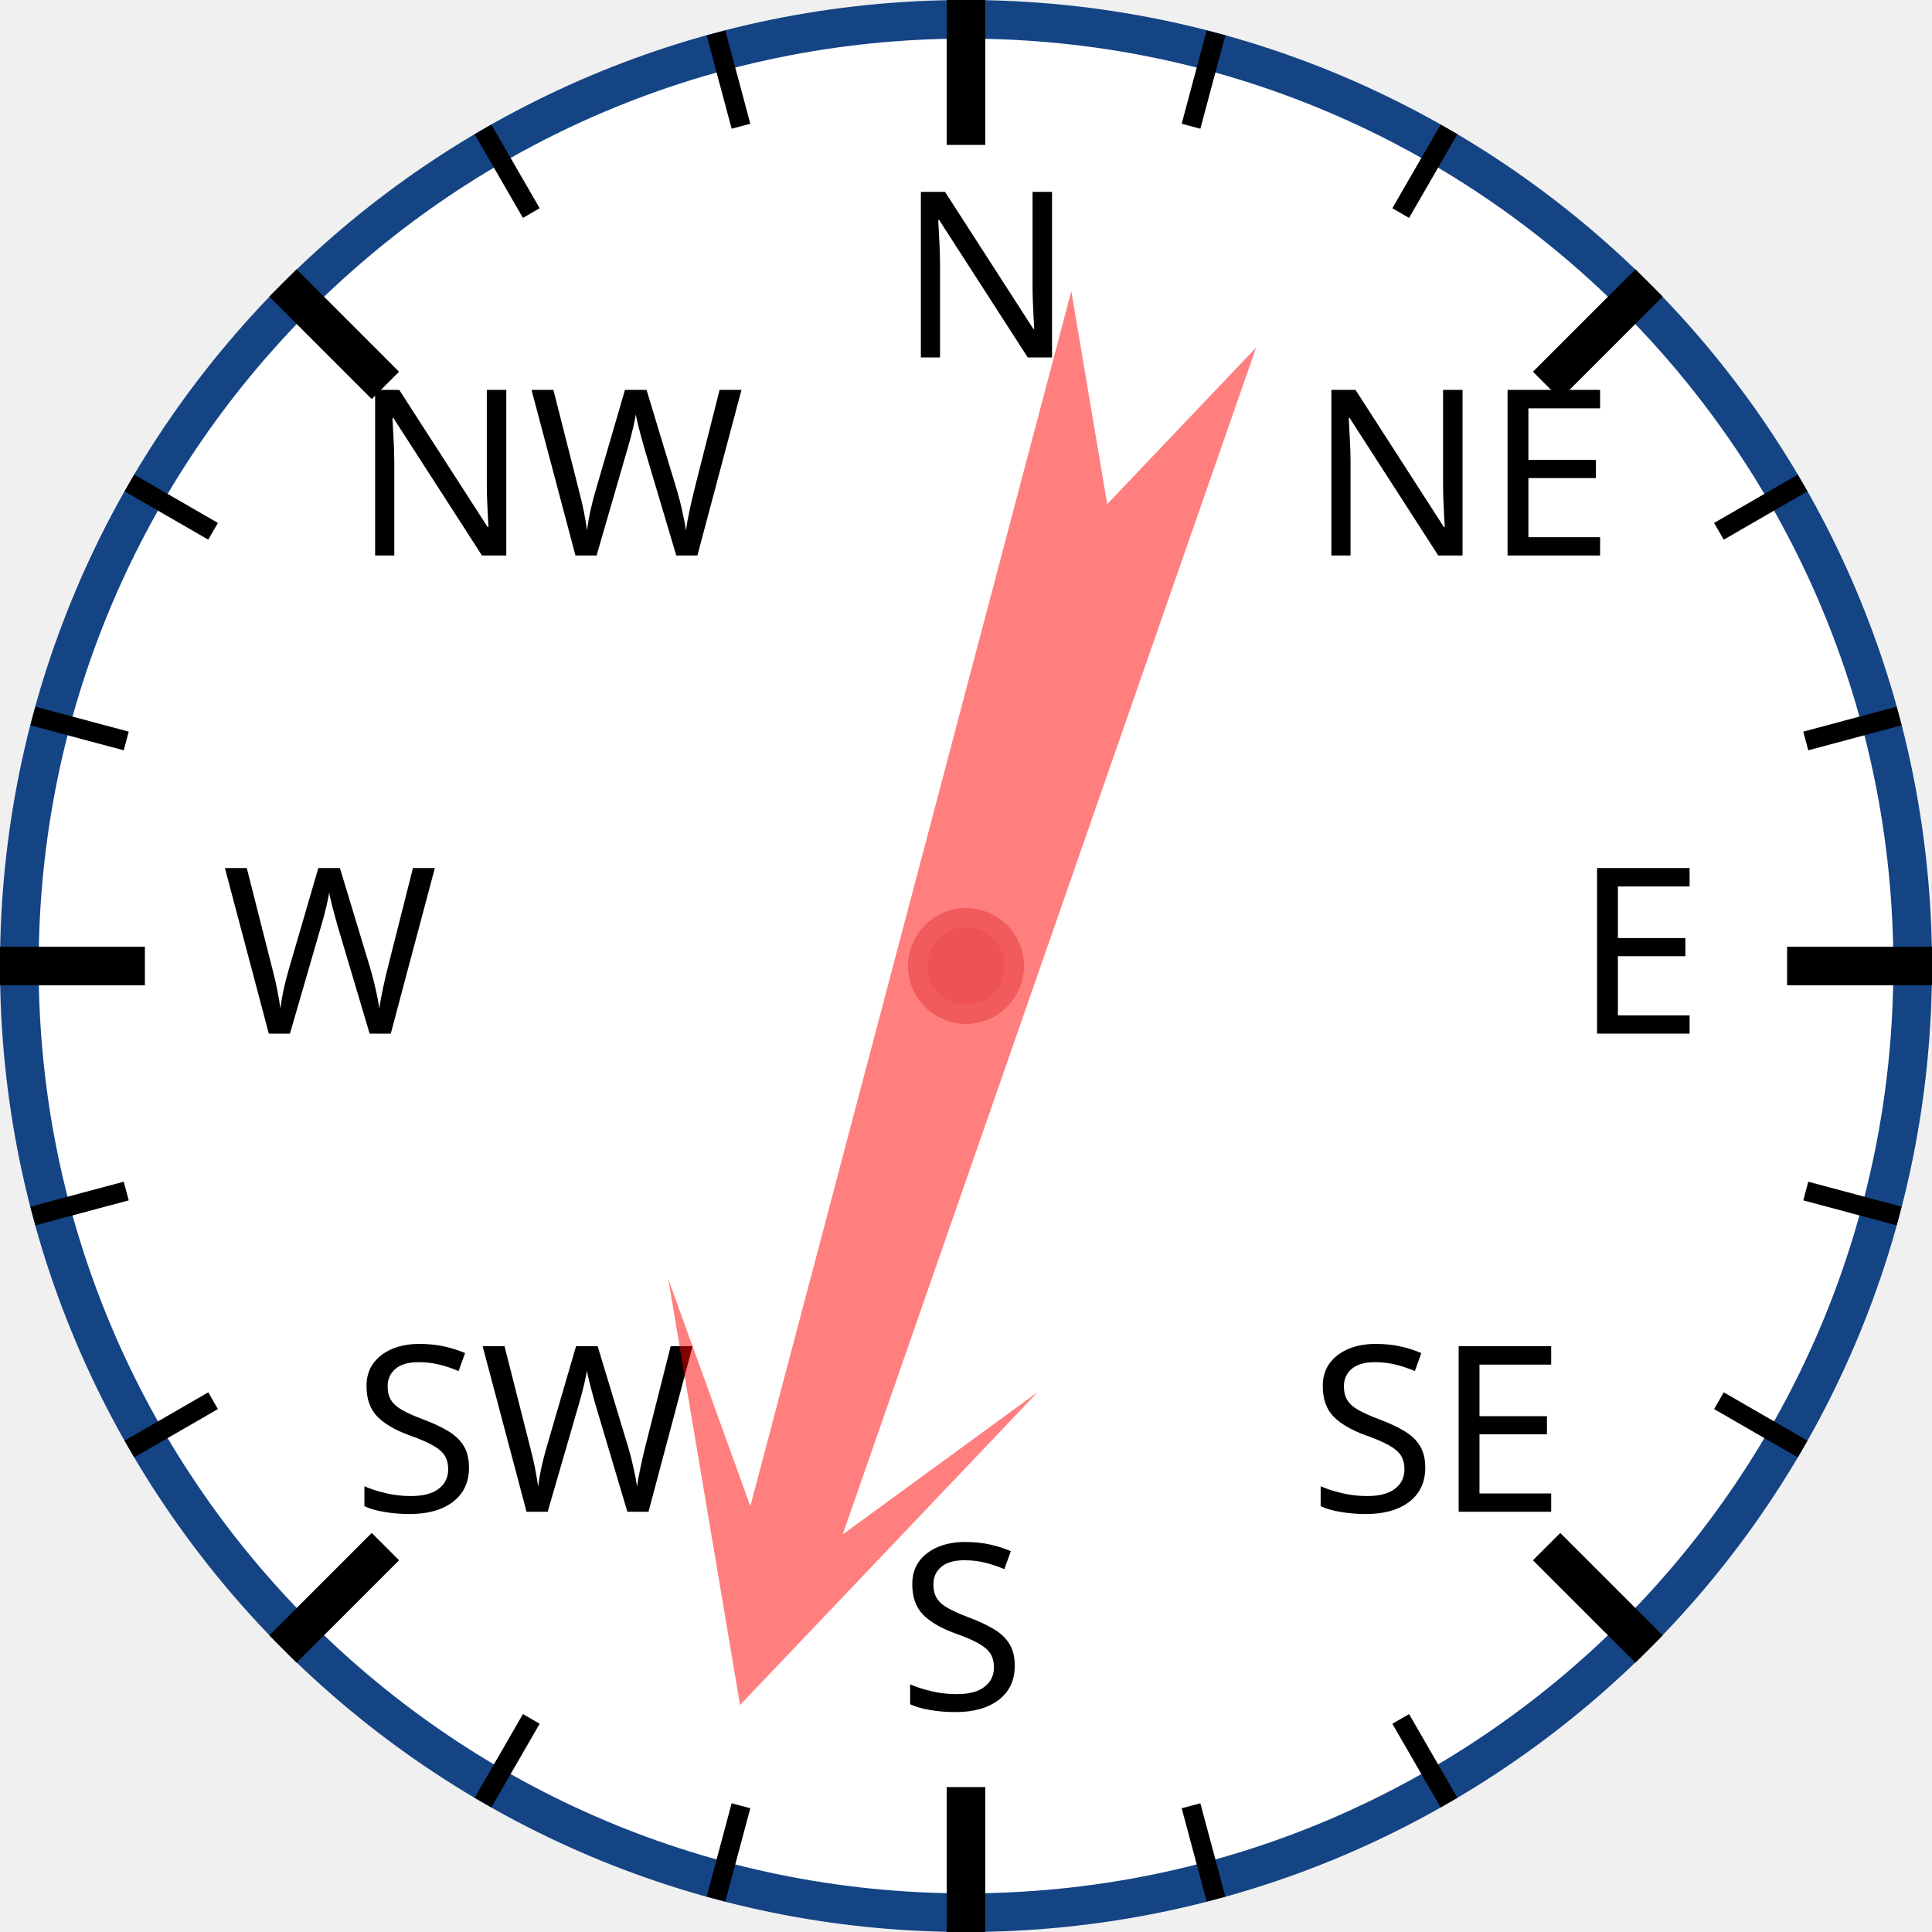
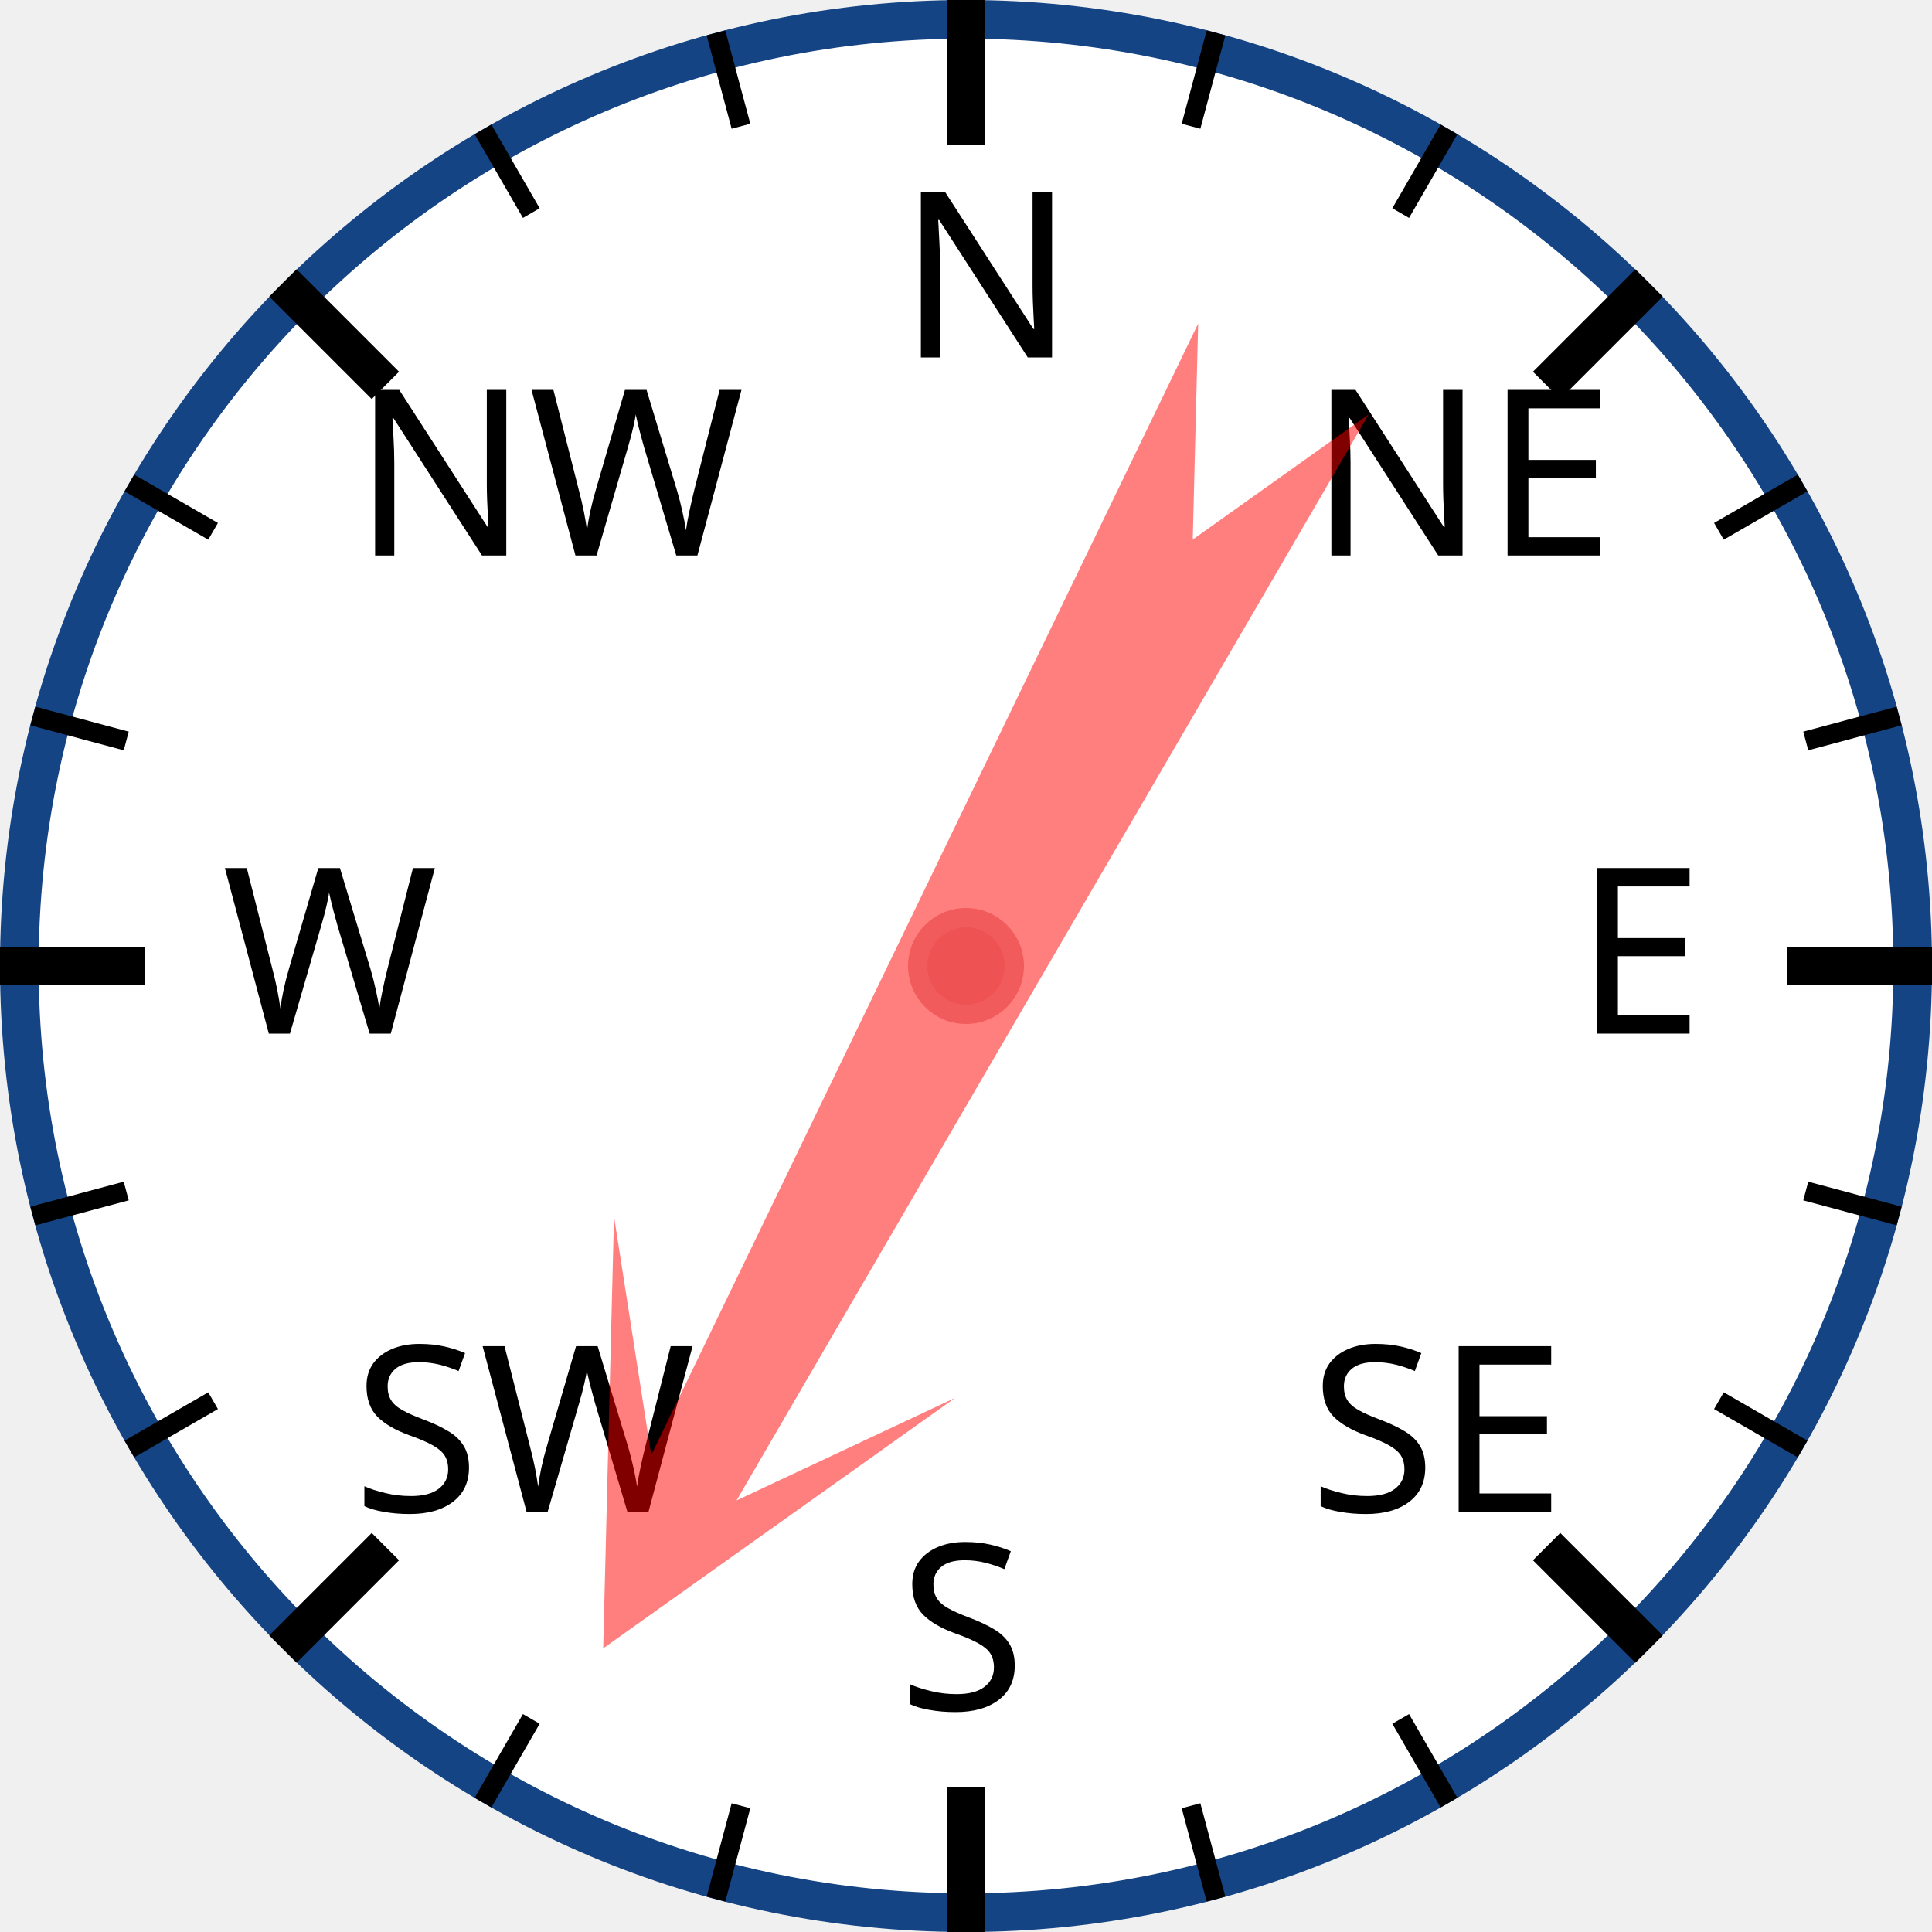
<svg xmlns="http://www.w3.org/2000/svg" width="120px" height="120px" viewBox="0 0 200 200">
  <circle cx="100" cy="100" r="98" style="fill: white; stroke: #154485; stroke-width: 4;" />
  <text x="93.0" y="37.0" style="font-family: sans-serif; font-size: 18pt;">N</text>
  <line x1="100.0" y1="0.0" x2="100.0" y2="15.0" style="stroke: black; stroke-width: 4;" />
  <line x1="74.118" y1="3.407" x2="76.706" y2="13.067" style="stroke: black; stroke-width: 2;" />
  <line x1="50" y1="13.397" x2="55" y2="22.058" style="stroke: black; stroke-width: 2;" />
  <text x="36.503" y="57.503" style="font-family: sans-serif; font-size: 18pt;">NW</text>
  <line x1="29.289" y1="29.289" x2="39.896" y2="39.896" style="stroke: black; stroke-width: 4;" />
  <line x1="13.397" y1="50" x2="22.058" y2="55" style="stroke: black; stroke-width: 2;" />
  <line x1="3.407" y1="74.118" x2="13.067" y2="76.706" style="stroke: black; stroke-width: 2;" />
  <text x="23.0" y="107.0" style="font-family: sans-serif; font-size: 18pt;">W</text>
  <line x1="0.0" y1="100.0" x2="15.0" y2="100.0" style="stroke: black; stroke-width: 4;" />
  <line x1="3.407" y1="125.882" x2="13.067" y2="123.294" style="stroke: black; stroke-width: 2;" />
  <line x1="13.397" y1="150" x2="22.058" y2="145" style="stroke: black; stroke-width: 2;" />
  <text x="36.503" y="156.497" style="font-family: sans-serif; font-size: 18pt;">SW</text>
  <line x1="29.289" y1="170.711" x2="39.896" y2="160.104" style="stroke: black; stroke-width: 4;" />
  <line x1="50" y1="186.603" x2="55" y2="177.942" style="stroke: black; stroke-width: 2;" />
  <line x1="74.118" y1="196.593" x2="76.706" y2="186.933" style="stroke: black; stroke-width: 2;" />
  <text x="93" y="177.0" style="font-family: sans-serif; font-size: 18pt;">S</text>
  <line x1="100" y1="200.0" x2="100" y2="185.0" style="stroke: black; stroke-width: 4;" />
  <line x1="125.882" y1="196.593" x2="123.294" y2="186.933" style="stroke: black; stroke-width: 2;" />
  <line x1="150.0" y1="186.603" x2="145.0" y2="177.942" style="stroke: black; stroke-width: 2;" />
  <text x="135.497" y="156.497" style="font-family: sans-serif; font-size: 18pt;">SE</text>
  <line x1="170.711" y1="170.711" x2="160.104" y2="160.104" style="stroke: black; stroke-width: 4;" />
  <line x1="186.603" y1="150" x2="177.942" y2="145" style="stroke: black; stroke-width: 2;" />
  <line x1="196.593" y1="125.882" x2="186.933" y2="123.294" style="stroke: black; stroke-width: 2;" />
  <text x="163.0" y="107" style="font-family: sans-serif; font-size: 18pt;">E</text>
  <line x1="200.0" y1="100" x2="185.0" y2="100" style="stroke: black; stroke-width: 4;" />
  <line x1="196.593" y1="74.118" x2="186.933" y2="76.706" style="stroke: black; stroke-width: 2;" />
  <line x1="186.603" y1="50" x2="177.942" y2="55" style="stroke: black; stroke-width: 2;" />
  <text x="135.497" y="57.503" style="font-family: sans-serif; font-size: 18pt;">NE</text>
  <line x1="170.711" y1="29.289" x2="160.104" y2="39.896" style="stroke: black; stroke-width: 4;" />
  <line x1="150" y1="13.397" x2="145" y2="22.058" style="stroke: black; stroke-width: 2;" />
  <line x1="125.882" y1="3.407" x2="123.294" y2="13.067" style="stroke: black; stroke-width: 2;" />
-   <polygon points="100 20 120 60 105 40 110 170 100 150 90 170 95 40 80 60" style="fill: red; fill-opacity: 0.5;" transform="rotate(197,100,100)" />
+   <polygon points="100 20 120 60 105 40 110 170 100 150 90 170 95 40 80 60" style="fill: red; fill-opacity: 0.5;" transform="rotate(208,100,100)" />
  <circle cx="100" cy="100" r="5" style="fill: #EE5252; stroke: #F25B5B; stroke-width: 2;" />
</svg>
